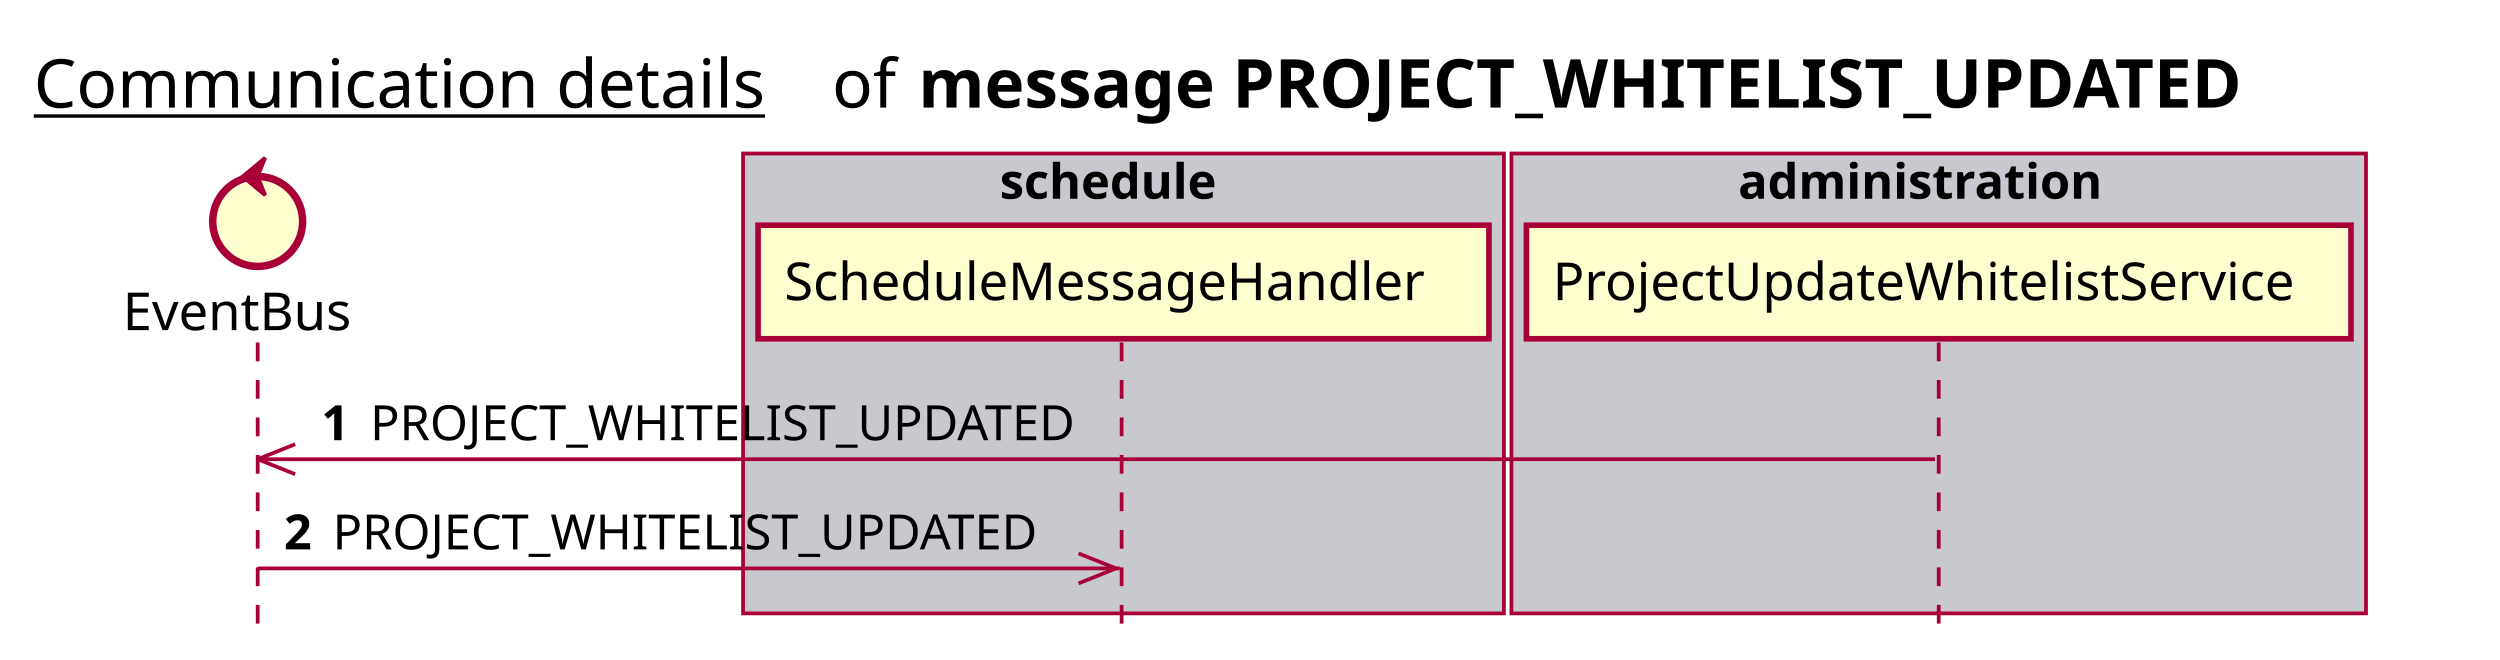
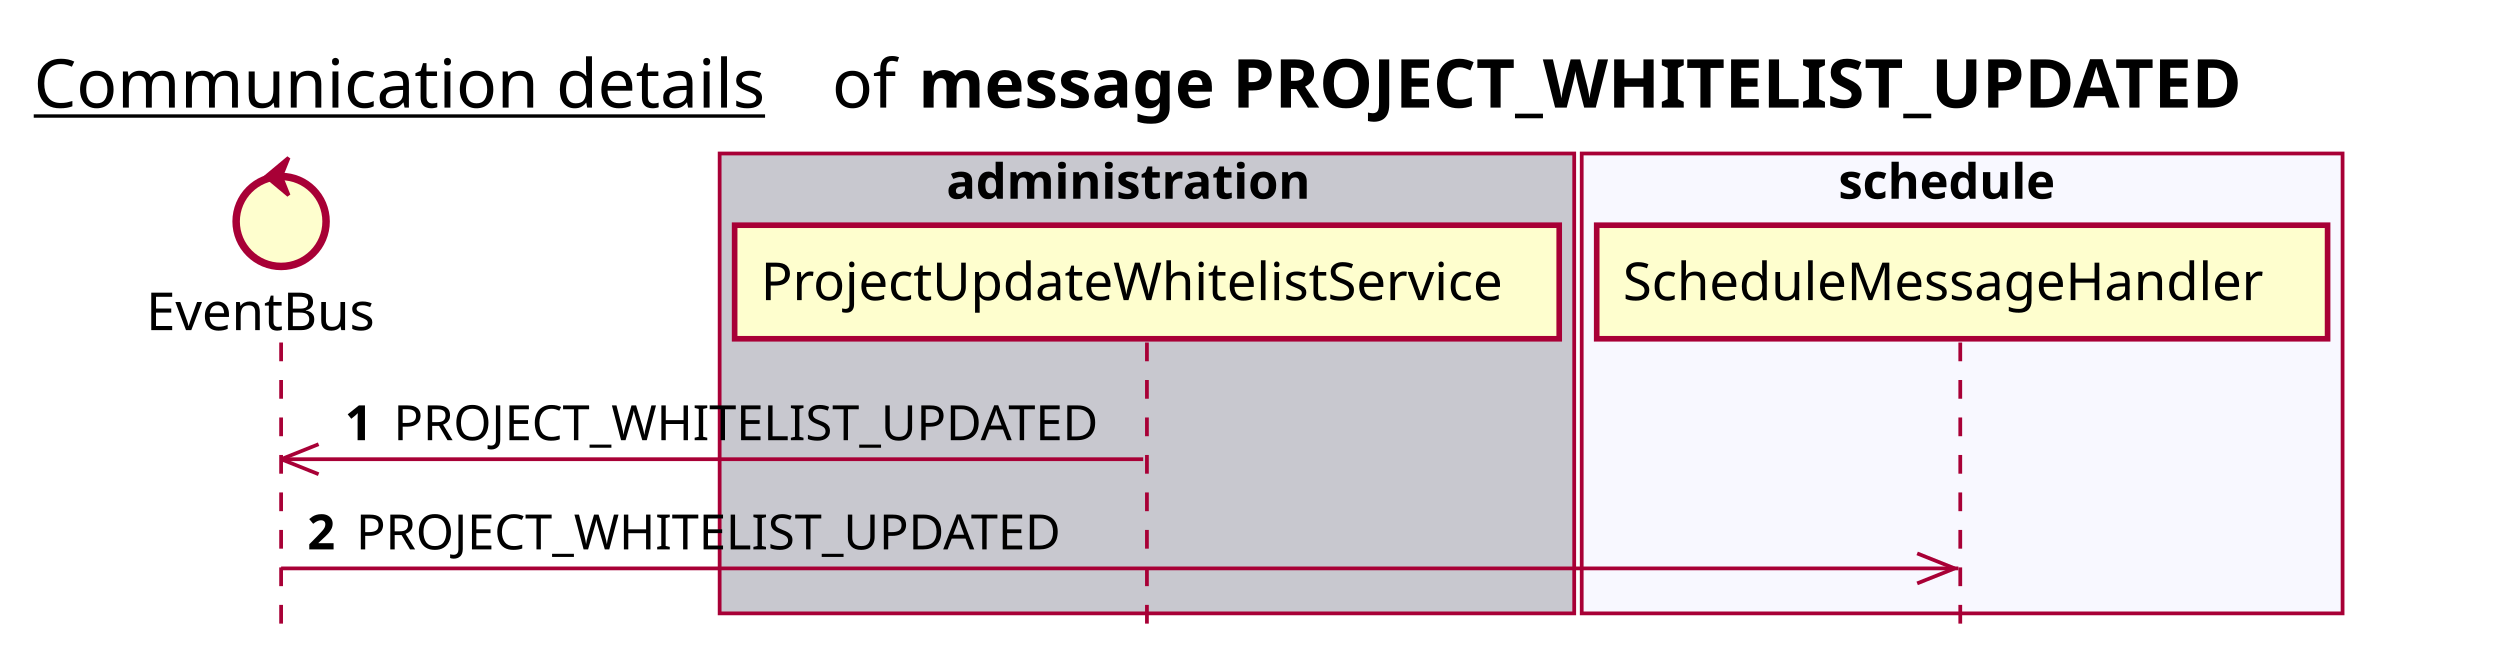
<svg xmlns="http://www.w3.org/2000/svg" contentScriptType="application/ecmascript" contentStyleType="text/css" height="176px" preserveAspectRatio="none" style="width:667px;height:176px;background:#FFFFFF;" version="1.1" viewBox="0 0 667 176" width="667px" zoomAndPan="magnify">
  <defs />
  <g>
    <text fill="#000000" font-family="sans-serif" font-size="18" lengthAdjust="spacing" text-decoration="underline" textLength="201" x="9" y="28.708">Communication details</text>
    <text fill="#000000" font-family="sans-serif" font-size="18" lengthAdjust="spacing" textLength="17" x="222" y="28.708">of</text>
    <text fill="#000000" font-family="sans-serif" font-size="18" font-weight="bold" lengthAdjust="spacing" textLength="406" x="245" y="28.708">message PROJECT_WHITELIST_UPDATED</text>
-     <rect fill="#C8C8CF" height="122.695" style="stroke:#A80036;stroke-width:1.0;" width="203" x="198.25" y="40.953" />
-     <text fill="#000000" font-family="sans-serif" font-size="13" font-weight="bold" lengthAdjust="spacing" textLength="66" x="266.75" y="53.02">schedule</text>
-     <rect fill="#C8C8CF" height="122.695" style="stroke:#A80036;stroke-width:1.0;" width="228" x="403.25" y="40.953" />
-     <text fill="#000000" font-family="sans-serif" font-size="13" font-weight="bold" lengthAdjust="spacing" textLength="107" x="463.75" y="53.02">administration</text>
-     <line style="stroke:#A80036;stroke-width:1.0;stroke-dasharray:5.0,5.0;" x1="68.75" x2="68.75" y1="91.383" y2="169.648" />
-     <line style="stroke:#A80036;stroke-width:1.0;stroke-dasharray:5.0,5.0;" x1="299.25" x2="299.25" y1="91.383" y2="169.648" />
-     <line style="stroke:#A80036;stroke-width:1.0;stroke-dasharray:5.0,5.0;" x1="517.25" x2="517.25" y1="91.383" y2="169.648" />
-     <text fill="#000000" font-family="sans-serif" font-size="14" lengthAdjust="spacing" textLength="66" x="32.75" y="88.081">EventBus</text>
-     <ellipse cx="68.75" cy="59.086" fill="#FEFECE" rx="12" ry="12" style="stroke:#A80036;stroke-width:2.0;" />
-     <polygon fill="#A80036" points="64.75,47.086,70.75,42.086,68.75,47.086,70.75,52.086,64.75,47.086" style="stroke:#A80036;stroke-width:1.0;" />
-     <rect fill="#FEFECE" height="30.297" style="stroke:#A80036;stroke-width:1.5;" width="195" x="202.25" y="60.086" />
-     <text fill="#000000" font-family="sans-serif" font-size="14" lengthAdjust="spacing" textLength="181" x="209.25" y="80.081">ScheduleMessageHandler</text>
-     <rect fill="#FEFECE" height="30.297" style="stroke:#A80036;stroke-width:1.5;" width="220" x="407.25" y="60.086" />
-     <text fill="#000000" font-family="sans-serif" font-size="14" lengthAdjust="spacing" textLength="206" x="414.25" y="80.081">ProjectUpdateWhitelistService</text>
-     <line style="stroke:#A80036;stroke-width:1.0;" x1="68.75" x2="78.75" y1="122.516" y2="118.516" />
-     <line style="stroke:#A80036;stroke-width:1.0;" x1="68.75" x2="78.75" y1="122.516" y2="126.516" />
-     <line style="stroke:#A80036;stroke-width:1.0;" x1="68.75" x2="516.25" y1="122.516" y2="122.516" />
-     <text fill="#000000" font-family="sans-serif" font-size="13" font-weight="bold" lengthAdjust="spacing" textLength="9" x="85.75" y="117.45">1</text>
-     <text fill="#000000" font-family="sans-serif" font-size="13" lengthAdjust="spacing" textLength="194" x="98.75" y="117.45">PROJECT_WHITELIST_UPDATED</text>
-     <line style="stroke:#A80036;stroke-width:1.0;" x1="297.75" x2="287.75" y1="151.648" y2="147.648" />
-     <line style="stroke:#A80036;stroke-width:1.0;" x1="297.75" x2="287.75" y1="151.648" y2="155.648" />
-     <line style="stroke:#A80036;stroke-width:1.0;" x1="68.75" x2="298.75" y1="151.648" y2="151.648" />
-     <text fill="#000000" font-family="sans-serif" font-size="13" font-weight="bold" lengthAdjust="spacing" textLength="9" x="75.75" y="146.583">2</text>
-     <text fill="#000000" font-family="sans-serif" font-size="13" lengthAdjust="spacing" textLength="194" x="88.75" y="146.583">PROJECT_WHITELIST_UPDATED</text>
+     <rect fill="#C8C8CF" height="122.695" style="stroke:#A80036;stroke-width:1.0;" width="228" x="192" y="40.953" />
+     <text fill="#000000" font-family="sans-serif" font-size="13" font-weight="bold" lengthAdjust="spacing" textLength="107" x="252.5" y="53.02">administration</text>
+     <rect fill="#F8F8FF" height="122.695" style="stroke:#A80036;stroke-width:1.0;" width="203" x="422" y="40.953" />
+     <text fill="#000000" font-family="sans-serif" font-size="13" font-weight="bold" lengthAdjust="spacing" textLength="66" x="490.5" y="53.02">schedule</text>
+     <line style="stroke:#A80036;stroke-width:1.0;stroke-dasharray:5.0,5.0;" x1="75" x2="75" y1="91.383" y2="169.648" />
+     <line style="stroke:#A80036;stroke-width:1.0;stroke-dasharray:5.0,5.0;" x1="306" x2="306" y1="91.383" y2="169.648" />
+     <line style="stroke:#A80036;stroke-width:1.0;stroke-dasharray:5.0,5.0;" x1="523" x2="523" y1="91.383" y2="169.648" />
+     <text fill="#000000" font-family="sans-serif" font-size="14" lengthAdjust="spacing" textLength="66" x="39" y="88.081">EventBus</text>
+     <ellipse cx="75" cy="59.086" fill="#FEFECE" rx="12" ry="12" style="stroke:#A80036;stroke-width:2.0;" />
+     <polygon fill="#A80036" points="71,47.086,77,42.086,75,47.086,77,52.086,71,47.086" style="stroke:#A80036;stroke-width:1.0;" />
+     <rect fill="#FEFECE" height="30.297" style="stroke:#A80036;stroke-width:1.5;" width="220" x="196" y="60.086" />
+     <text fill="#000000" font-family="sans-serif" font-size="14" lengthAdjust="spacing" textLength="206" x="203" y="80.081">ProjectUpdateWhitelistService</text>
+     <rect fill="#FEFECE" height="30.297" style="stroke:#A80036;stroke-width:1.5;" width="195" x="426" y="60.086" />
+     <text fill="#000000" font-family="sans-serif" font-size="14" lengthAdjust="spacing" textLength="181" x="433" y="80.081">ScheduleMessageHandler</text>
+     <line style="stroke:#A80036;stroke-width:1.0;" x1="75" x2="85" y1="122.516" y2="118.516" />
+     <line style="stroke:#A80036;stroke-width:1.0;" x1="75" x2="85" y1="122.516" y2="126.516" />
+     <line style="stroke:#A80036;stroke-width:1.0;" x1="75" x2="305" y1="122.516" y2="122.516" />
+     <text fill="#000000" font-family="sans-serif" font-size="13" font-weight="bold" lengthAdjust="spacing" textLength="9" x="92" y="117.45">1</text>
+     <text fill="#000000" font-family="sans-serif" font-size="13" lengthAdjust="spacing" textLength="194" x="105" y="117.45">PROJECT_WHITELIST_UPDATED</text>
+     <line style="stroke:#A80036;stroke-width:1.0;" x1="521.5" x2="511.5" y1="151.648" y2="147.648" />
+     <line style="stroke:#A80036;stroke-width:1.0;" x1="521.5" x2="511.5" y1="151.648" y2="155.648" />
+     <line style="stroke:#A80036;stroke-width:1.0;" x1="75" x2="522.5" y1="151.648" y2="151.648" />
+     <text fill="#000000" font-family="sans-serif" font-size="13" font-weight="bold" lengthAdjust="spacing" textLength="9" x="82" y="146.583">2</text>
+     <text fill="#000000" font-family="sans-serif" font-size="13" lengthAdjust="spacing" textLength="194" x="95" y="146.583">PROJECT_WHITELIST_UPDATED</text>
  </g>
</svg>
